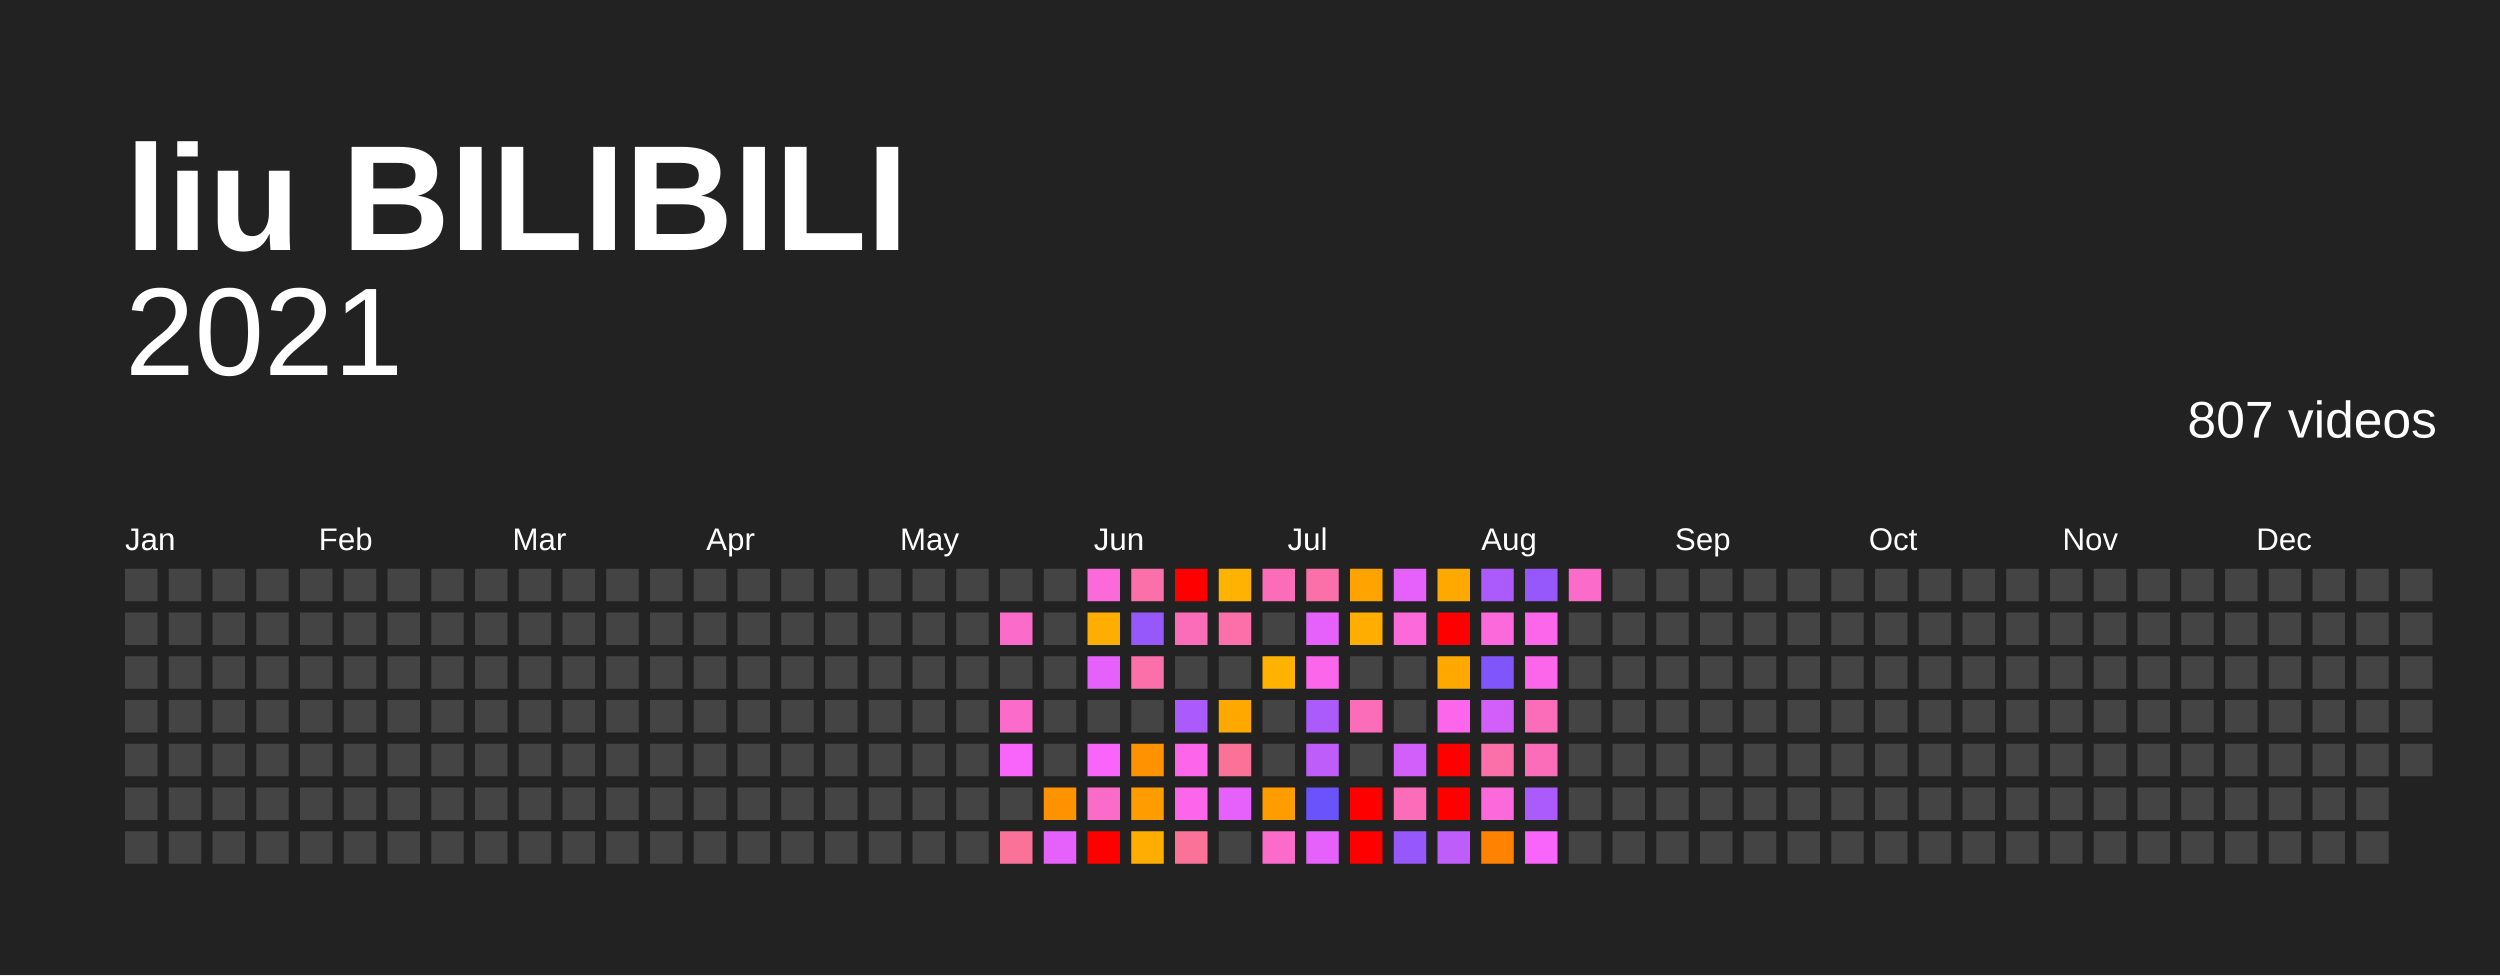
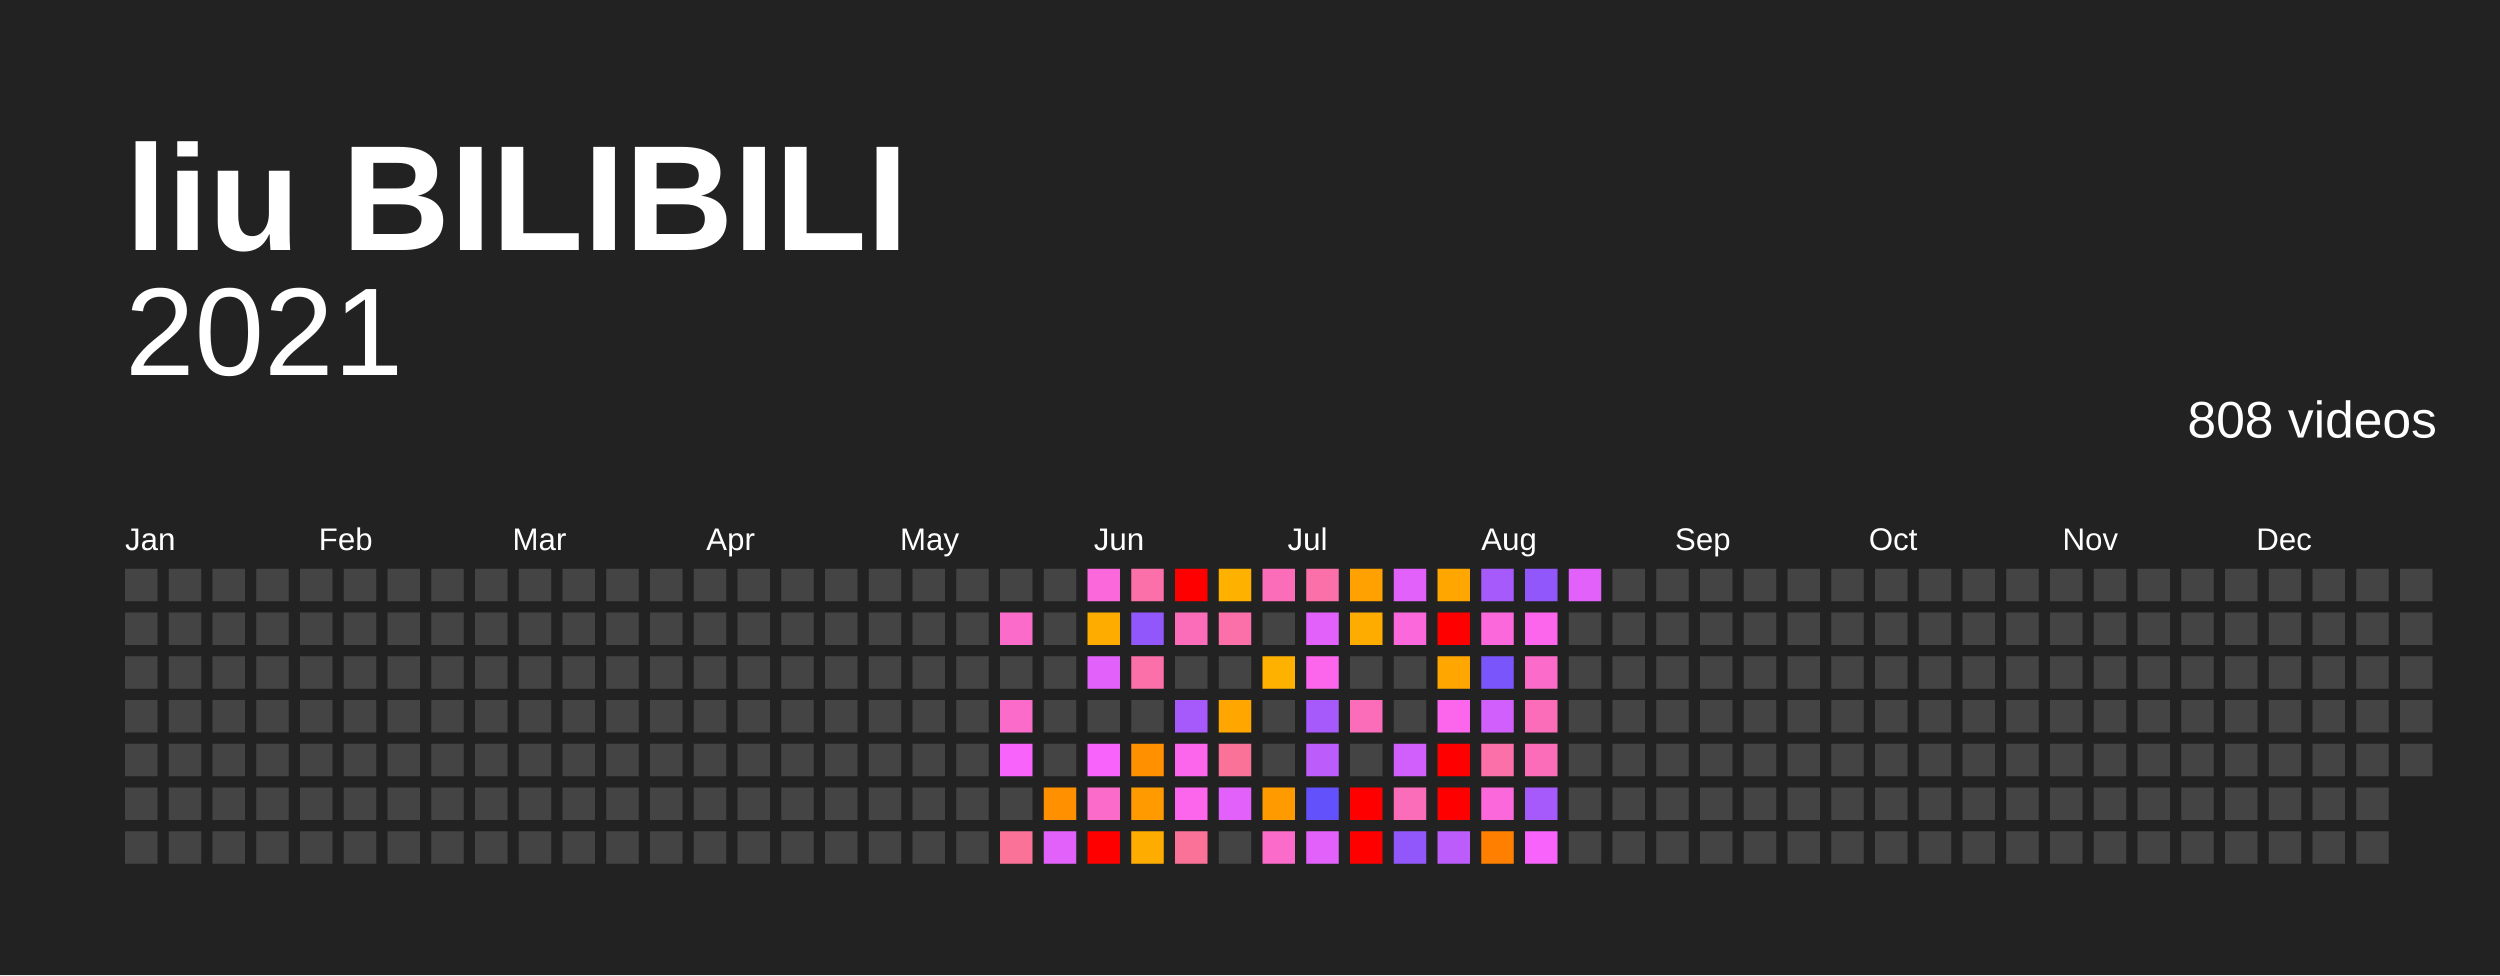
<svg xmlns="http://www.w3.org/2000/svg" baseProfile="full" height="78mm" version="1.1" viewBox="0,0,200,78" width="200mm">
  <defs />
  <rect fill="#222222" height="78" width="200" x="0" y="0" />
  <text fill="#FFFFFF" style="font-size:12px; font-family:Arial; font-weight:bold;" x="10" y="20">liu BILIBILI</text>
  <text alignment-baseline="hanging" fill="#FFFFFF" style="font-size:10.0px; font-family:Arial;" x="10" y="30">2021</text>
-   <text alignment-baseline="hanging" fill="#FFFFFF" style="font-size:4.125px; font-family:Arial;" x="175" y="35">807 videos</text>
+   <text alignment-baseline="hanging" fill="#FFFFFF" style="font-size:4.125px; font-family:Arial;" x="175" y="35">808 videos</text>
  <text fill="#FFFFFF" style="font-size:2.5px; font-family:Arial" x="10.0" y="44">Jan</text>
  <text fill="#FFFFFF" style="font-size:2.5px; font-family:Arial" x="25.5" y="44">Feb</text>
  <text fill="#FFFFFF" style="font-size:2.5px; font-family:Arial" x="41.0" y="44">Mar</text>
  <text fill="#FFFFFF" style="font-size:2.5px; font-family:Arial" x="56.5" y="44">Apr</text>
  <text fill="#FFFFFF" style="font-size:2.5px; font-family:Arial" x="72.0" y="44">May</text>
  <text fill="#FFFFFF" style="font-size:2.5px; font-family:Arial" x="87.5" y="44">Jun</text>
  <text fill="#FFFFFF" style="font-size:2.5px; font-family:Arial" x="103.0" y="44">Jul</text>
  <text fill="#FFFFFF" style="font-size:2.5px; font-family:Arial" x="118.5" y="44">Aug</text>
  <text fill="#FFFFFF" style="font-size:2.5px; font-family:Arial" x="134.0" y="44">Sep</text>
  <text fill="#FFFFFF" style="font-size:2.5px; font-family:Arial" x="149.5" y="44">Oct</text>
  <text fill="#FFFFFF" style="font-size:2.5px; font-family:Arial" x="165.0" y="44">Nov</text>
  <text fill="#FFFFFF" style="font-size:2.5px; font-family:Arial" x="180.5" y="44">Dec</text>
  <rect fill="#444444" height="2.6" width="2.6" x="10.0" y="45.5" />
  <rect fill="#444444" height="2.6" width="2.6" x="10.0" y="49.0" />
  <rect fill="#444444" height="2.6" width="2.6" x="10.0" y="52.5" />
  <rect fill="#444444" height="2.6" width="2.6" x="10.0" y="56.0" />
  <rect fill="#444444" height="2.6" width="2.6" x="10.0" y="59.5" />
  <rect fill="#444444" height="2.6" width="2.6" x="10.0" y="63.0" />
  <rect fill="#444444" height="2.6" width="2.6" x="10.0" y="66.5" />
  <rect fill="#444444" height="2.6" width="2.6" x="13.5" y="45.5" />
  <rect fill="#444444" height="2.6" width="2.6" x="13.5" y="49.0" />
  <rect fill="#444444" height="2.6" width="2.6" x="13.5" y="52.5" />
  <rect fill="#444444" height="2.6" width="2.6" x="13.5" y="56.0" />
  <rect fill="#444444" height="2.6" width="2.6" x="13.5" y="59.5" />
  <rect fill="#444444" height="2.6" width="2.6" x="13.5" y="63.0" />
  <rect fill="#444444" height="2.6" width="2.6" x="13.5" y="66.5" />
  <rect fill="#444444" height="2.6" width="2.6" x="17.0" y="45.5" />
  <rect fill="#444444" height="2.6" width="2.6" x="17.0" y="49.0" />
  <rect fill="#444444" height="2.6" width="2.6" x="17.0" y="52.5" />
  <rect fill="#444444" height="2.6" width="2.6" x="17.0" y="56.0" />
  <rect fill="#444444" height="2.6" width="2.6" x="17.0" y="59.5" />
  <rect fill="#444444" height="2.6" width="2.6" x="17.0" y="63.0" />
  <rect fill="#444444" height="2.6" width="2.6" x="17.0" y="66.5" />
  <rect fill="#444444" height="2.6" width="2.6" x="20.5" y="45.5" />
  <rect fill="#444444" height="2.6" width="2.6" x="20.5" y="49.0" />
  <rect fill="#444444" height="2.6" width="2.6" x="20.5" y="52.5" />
  <rect fill="#444444" height="2.6" width="2.6" x="20.5" y="56.0" />
  <rect fill="#444444" height="2.6" width="2.6" x="20.5" y="59.5" />
  <rect fill="#444444" height="2.6" width="2.6" x="20.5" y="63.0" />
  <rect fill="#444444" height="2.6" width="2.6" x="20.5" y="66.5" />
  <rect fill="#444444" height="2.6" width="2.6" x="24.0" y="45.5" />
  <rect fill="#444444" height="2.6" width="2.6" x="24.0" y="49.0" />
  <rect fill="#444444" height="2.6" width="2.6" x="24.0" y="52.5" />
  <rect fill="#444444" height="2.6" width="2.6" x="24.0" y="56.0" />
  <rect fill="#444444" height="2.6" width="2.6" x="24.0" y="59.5" />
  <rect fill="#444444" height="2.6" width="2.6" x="24.0" y="63.0" />
  <rect fill="#444444" height="2.6" width="2.6" x="24.0" y="66.5" />
  <rect fill="#444444" height="2.6" width="2.6" x="27.5" y="45.5" />
  <rect fill="#444444" height="2.6" width="2.6" x="27.5" y="49.0" />
  <rect fill="#444444" height="2.6" width="2.6" x="27.5" y="52.5" />
  <rect fill="#444444" height="2.6" width="2.6" x="27.5" y="56.0" />
  <rect fill="#444444" height="2.6" width="2.6" x="27.5" y="59.5" />
  <rect fill="#444444" height="2.6" width="2.6" x="27.5" y="63.0" />
  <rect fill="#444444" height="2.6" width="2.6" x="27.5" y="66.5" />
  <rect fill="#444444" height="2.6" width="2.6" x="31.0" y="45.5" />
  <rect fill="#444444" height="2.6" width="2.6" x="31.0" y="49.0" />
  <rect fill="#444444" height="2.6" width="2.6" x="31.0" y="52.5" />
  <rect fill="#444444" height="2.6" width="2.6" x="31.0" y="56.0" />
  <rect fill="#444444" height="2.6" width="2.6" x="31.0" y="59.5" />
  <rect fill="#444444" height="2.6" width="2.6" x="31.0" y="63.0" />
  <rect fill="#444444" height="2.6" width="2.6" x="31.0" y="66.5" />
  <rect fill="#444444" height="2.6" width="2.6" x="34.5" y="45.5" />
  <rect fill="#444444" height="2.6" width="2.6" x="34.5" y="49.0" />
  <rect fill="#444444" height="2.6" width="2.6" x="34.5" y="52.5" />
  <rect fill="#444444" height="2.6" width="2.6" x="34.5" y="56.0" />
  <rect fill="#444444" height="2.6" width="2.6" x="34.5" y="59.5" />
  <rect fill="#444444" height="2.6" width="2.6" x="34.5" y="63.0" />
  <rect fill="#444444" height="2.6" width="2.6" x="34.5" y="66.5" />
  <rect fill="#444444" height="2.6" width="2.6" x="38.0" y="45.5" />
  <rect fill="#444444" height="2.6" width="2.6" x="38.0" y="49.0" />
  <rect fill="#444444" height="2.6" width="2.6" x="38.0" y="52.5" />
  <rect fill="#444444" height="2.6" width="2.6" x="38.0" y="56.0" />
  <rect fill="#444444" height="2.6" width="2.6" x="38.0" y="59.5" />
  <rect fill="#444444" height="2.6" width="2.6" x="38.0" y="63.0" />
  <rect fill="#444444" height="2.6" width="2.6" x="38.0" y="66.5" />
  <rect fill="#444444" height="2.6" width="2.6" x="41.5" y="45.5" />
  <rect fill="#444444" height="2.6" width="2.6" x="41.5" y="49.0" />
  <rect fill="#444444" height="2.6" width="2.6" x="41.5" y="52.5" />
  <rect fill="#444444" height="2.6" width="2.6" x="41.5" y="56.0" />
  <rect fill="#444444" height="2.6" width="2.6" x="41.5" y="59.5" />
  <rect fill="#444444" height="2.6" width="2.6" x="41.5" y="63.0" />
  <rect fill="#444444" height="2.6" width="2.6" x="41.5" y="66.5" />
  <rect fill="#444444" height="2.6" width="2.6" x="45.0" y="45.5" />
  <rect fill="#444444" height="2.6" width="2.6" x="45.0" y="49.0" />
  <rect fill="#444444" height="2.6" width="2.6" x="45.0" y="52.5" />
  <rect fill="#444444" height="2.6" width="2.6" x="45.0" y="56.0" />
  <rect fill="#444444" height="2.6" width="2.6" x="45.0" y="59.5" />
  <rect fill="#444444" height="2.6" width="2.6" x="45.0" y="63.0" />
  <rect fill="#444444" height="2.6" width="2.6" x="45.0" y="66.5" />
  <rect fill="#444444" height="2.6" width="2.6" x="48.5" y="45.5" />
  <rect fill="#444444" height="2.6" width="2.6" x="48.5" y="49.0" />
  <rect fill="#444444" height="2.6" width="2.6" x="48.5" y="52.5" />
  <rect fill="#444444" height="2.6" width="2.6" x="48.5" y="56.0" />
  <rect fill="#444444" height="2.6" width="2.6" x="48.5" y="59.5" />
  <rect fill="#444444" height="2.6" width="2.6" x="48.5" y="63.0" />
  <rect fill="#444444" height="2.6" width="2.6" x="48.5" y="66.5" />
  <rect fill="#444444" height="2.6" width="2.6" x="52.0" y="45.5" />
  <rect fill="#444444" height="2.6" width="2.6" x="52.0" y="49.0" />
  <rect fill="#444444" height="2.6" width="2.6" x="52.0" y="52.5" />
  <rect fill="#444444" height="2.6" width="2.6" x="52.0" y="56.0" />
  <rect fill="#444444" height="2.6" width="2.6" x="52.0" y="59.5" />
  <rect fill="#444444" height="2.6" width="2.6" x="52.0" y="63.0" />
  <rect fill="#444444" height="2.6" width="2.6" x="52.0" y="66.5" />
  <rect fill="#444444" height="2.6" width="2.6" x="55.5" y="45.5" />
  <rect fill="#444444" height="2.6" width="2.6" x="55.5" y="49.0" />
  <rect fill="#444444" height="2.6" width="2.6" x="55.5" y="52.5" />
  <rect fill="#444444" height="2.6" width="2.6" x="55.5" y="56.0" />
  <rect fill="#444444" height="2.6" width="2.6" x="55.5" y="59.5" />
  <rect fill="#444444" height="2.6" width="2.6" x="55.5" y="63.0" />
  <rect fill="#444444" height="2.6" width="2.6" x="55.5" y="66.5" />
  <rect fill="#444444" height="2.6" width="2.6" x="59.0" y="45.5" />
  <rect fill="#444444" height="2.6" width="2.6" x="59.0" y="49.0" />
  <rect fill="#444444" height="2.6" width="2.6" x="59.0" y="52.5" />
  <rect fill="#444444" height="2.6" width="2.6" x="59.0" y="56.0" />
  <rect fill="#444444" height="2.6" width="2.6" x="59.0" y="59.5" />
  <rect fill="#444444" height="2.6" width="2.6" x="59.0" y="63.0" />
  <rect fill="#444444" height="2.6" width="2.6" x="59.0" y="66.5" />
  <rect fill="#444444" height="2.6" width="2.6" x="62.5" y="45.5" />
  <rect fill="#444444" height="2.6" width="2.6" x="62.5" y="49.0" />
  <rect fill="#444444" height="2.6" width="2.6" x="62.5" y="52.5" />
  <rect fill="#444444" height="2.6" width="2.6" x="62.5" y="56.0" />
  <rect fill="#444444" height="2.6" width="2.6" x="62.5" y="59.5" />
  <rect fill="#444444" height="2.6" width="2.6" x="62.5" y="63.0" />
  <rect fill="#444444" height="2.6" width="2.6" x="62.5" y="66.5" />
  <rect fill="#444444" height="2.6" width="2.6" x="66.0" y="45.5" />
  <rect fill="#444444" height="2.6" width="2.6" x="66.0" y="49.0" />
  <rect fill="#444444" height="2.6" width="2.6" x="66.0" y="52.5" />
  <rect fill="#444444" height="2.6" width="2.6" x="66.0" y="56.0" />
  <rect fill="#444444" height="2.6" width="2.6" x="66.0" y="59.5" />
  <rect fill="#444444" height="2.6" width="2.6" x="66.0" y="63.0" />
  <rect fill="#444444" height="2.6" width="2.6" x="66.0" y="66.5" />
  <rect fill="#444444" height="2.6" width="2.6" x="69.5" y="45.5" />
  <rect fill="#444444" height="2.6" width="2.6" x="69.5" y="49.0" />
  <rect fill="#444444" height="2.6" width="2.6" x="69.5" y="52.5" />
  <rect fill="#444444" height="2.6" width="2.6" x="69.5" y="56.0" />
  <rect fill="#444444" height="2.6" width="2.6" x="69.5" y="59.5" />
  <rect fill="#444444" height="2.6" width="2.6" x="69.5" y="63.0" />
  <rect fill="#444444" height="2.6" width="2.6" x="69.5" y="66.5" />
  <rect fill="#444444" height="2.6" width="2.6" x="73.0" y="45.5" />
  <rect fill="#444444" height="2.6" width="2.6" x="73.0" y="49.0" />
  <rect fill="#444444" height="2.6" width="2.6" x="73.0" y="52.5" />
  <rect fill="#444444" height="2.6" width="2.6" x="73.0" y="56.0" />
  <rect fill="#444444" height="2.6" width="2.6" x="73.0" y="59.5" />
  <rect fill="#444444" height="2.6" width="2.6" x="73.0" y="63.0" />
  <rect fill="#444444" height="2.6" width="2.6" x="73.0" y="66.5" />
  <rect fill="#444444" height="2.6" width="2.6" x="76.5" y="45.5" />
  <rect fill="#444444" height="2.6" width="2.6" x="76.5" y="49.0" />
  <rect fill="#444444" height="2.6" width="2.6" x="76.5" y="52.5" />
  <rect fill="#444444" height="2.6" width="2.6" x="76.5" y="56.0" />
  <rect fill="#444444" height="2.6" width="2.6" x="76.5" y="59.5" />
  <rect fill="#444444" height="2.6" width="2.6" x="76.5" y="63.0" />
  <rect fill="#444444" height="2.6" width="2.6" x="76.5" y="66.5" />
  <rect fill="#444444" height="2.6" width="2.6" x="80.0" y="45.5" />
-   <rect fill="#fb6bc9" height="2.6" width="2.6" x="80.0" y="49.0" />
+   <rect fill="#fb6bca" height="2.6" width="2.6" x="80.0" y="49.0" />
  <rect fill="#444444" height="2.6" width="2.6" x="80.0" y="52.5" />
-   <rect fill="#fb6bc9" height="2.6" width="2.6" x="80.0" y="56.0" />
-   <rect fill="#f964fb" height="2.6" width="2.6" x="80.0" y="59.5" />
+   <rect fill="#fb6bca" height="2.6" width="2.6" x="80.0" y="56.0" />
+   <rect fill="#f763fb" height="2.6" width="2.6" x="80.0" y="59.5" />
  <rect fill="#444444" height="2.6" width="2.6" x="80.0" y="63.0" />
  <rect fill="#fb7299" height="2.6" width="2.6" x="80.0" y="66.5" />
  <rect fill="#444444" height="2.6" width="2.6" x="83.5" y="45.5" />
  <rect fill="#444444" height="2.6" width="2.6" x="83.5" y="49.0" />
  <rect fill="#444444" height="2.6" width="2.6" x="83.5" y="52.5" />
  <rect fill="#444444" height="2.6" width="2.6" x="83.5" y="56.0" />
  <rect fill="#444444" height="2.6" width="2.6" x="83.5" y="59.5" />
-   <rect fill="#ff9200" height="2.6" width="2.6" x="83.5" y="63.0" />
-   <rect fill="#e661fb" height="2.6" width="2.6" x="83.5" y="66.5" />
-   <rect fill="#fb69da" height="2.6" width="2.6" x="87.0" y="45.5" />
-   <rect fill="#ffae00" height="2.6" width="2.6" x="87.0" y="49.0" />
-   <rect fill="#e661fb" height="2.6" width="2.6" x="87.0" y="52.5" />
+   <rect fill="#ff9000" height="2.6" width="2.6" x="83.5" y="63.0" />
+   <rect fill="#e361fb" height="2.6" width="2.6" x="83.5" y="66.5" />
+   <rect fill="#fb68db" height="2.6" width="2.6" x="87.0" y="45.5" />
+   <rect fill="#ffac00" height="2.6" width="2.6" x="87.0" y="49.0" />
+   <rect fill="#e361fb" height="2.6" width="2.6" x="87.0" y="52.5" />
  <rect fill="#444444" height="2.6" width="2.6" x="87.0" y="56.0" />
-   <rect fill="#f964fb" height="2.6" width="2.6" x="87.0" y="59.5" />
-   <rect fill="#fb6bc9" height="2.6" width="2.6" x="87.0" y="63.0" />
+   <rect fill="#f763fb" height="2.6" width="2.6" x="87.0" y="59.5" />
+   <rect fill="#fb6bca" height="2.6" width="2.6" x="87.0" y="63.0" />
  <rect fill="red" height="2.6" width="2.6" x="87.0" y="66.5" />
-   <rect fill="#fb70a8" height="2.6" width="2.6" x="90.5" y="45.5" />
-   <rect fill="#9658fb" height="2.6" width="2.6" x="90.5" y="49.0" />
-   <rect fill="#fb70a8" height="2.6" width="2.6" x="90.5" y="52.5" />
+   <rect fill="#fb70a9" height="2.6" width="2.6" x="90.5" y="45.5" />
+   <rect fill="#9157fb" height="2.6" width="2.6" x="90.5" y="49.0" />
+   <rect fill="#fb70a9" height="2.6" width="2.6" x="90.5" y="52.5" />
  <rect fill="#444444" height="2.6" width="2.6" x="90.5" y="56.0" />
-   <rect fill="#ff9200" height="2.6" width="2.6" x="90.5" y="59.5" />
-   <rect fill="#ff9d00" height="2.6" width="2.6" x="90.5" y="63.0" />
-   <rect fill="#ffae00" height="2.6" width="2.6" x="90.5" y="66.5" />
+   <rect fill="#ff9000" height="2.6" width="2.6" x="90.5" y="59.5" />
+   <rect fill="#ff9b00" height="2.6" width="2.6" x="90.5" y="63.0" />
+   <rect fill="#ffac00" height="2.6" width="2.6" x="90.5" y="66.5" />
  <rect fill="red" height="2.6" width="2.6" x="94.0" y="45.5" />
-   <rect fill="#fb6db8" height="2.6" width="2.6" x="94.0" y="49.0" />
+   <rect fill="#fb6db9" height="2.6" width="2.6" x="94.0" y="49.0" />
  <rect fill="#444444" height="2.6" width="2.6" x="94.0" y="52.5" />
-   <rect fill="#ab5afb" height="2.6" width="2.6" x="94.0" y="56.0" />
-   <rect fill="#fb66eb" height="2.6" width="2.6" x="94.0" y="59.5" />
-   <rect fill="#fb66eb" height="2.6" width="2.6" x="94.0" y="63.0" />
+   <rect fill="#a65afb" height="2.6" width="2.6" x="94.0" y="56.0" />
+   <rect fill="#fb66ed" height="2.6" width="2.6" x="94.0" y="59.5" />
+   <rect fill="#fb66ed" height="2.6" width="2.6" x="94.0" y="63.0" />
  <rect fill="#fb7299" height="2.6" width="2.6" x="94.0" y="66.5" />
-   <rect fill="#ffb300" height="2.6" width="2.6" x="97.5" y="45.5" />
-   <rect fill="#fb70a8" height="2.6" width="2.6" x="97.5" y="49.0" />
+   <rect fill="#ffb100" height="2.6" width="2.6" x="97.5" y="45.5" />
+   <rect fill="#fb70a9" height="2.6" width="2.6" x="97.5" y="49.0" />
  <rect fill="#444444" height="2.6" width="2.6" x="97.5" y="52.5" />
-   <rect fill="#ffa800" height="2.6" width="2.6" x="97.5" y="56.0" />
+   <rect fill="#ffa600" height="2.6" width="2.6" x="97.5" y="56.0" />
  <rect fill="#fb7299" height="2.6" width="2.6" x="97.5" y="59.5" />
-   <rect fill="#e661fb" height="2.6" width="2.6" x="97.5" y="63.0" />
+   <rect fill="#e361fb" height="2.6" width="2.6" x="97.5" y="63.0" />
  <rect fill="#444444" height="2.6" width="2.6" x="97.5" y="66.5" />
-   <rect fill="#fb6db8" height="2.6" width="2.6" x="101.0" y="45.5" />
+   <rect fill="#fb6db9" height="2.6" width="2.6" x="101.0" y="45.5" />
  <rect fill="#444444" height="2.6" width="2.6" x="101.0" y="49.0" />
-   <rect fill="#ffb300" height="2.6" width="2.6" x="101.0" y="52.5" />
+   <rect fill="#ffb100" height="2.6" width="2.6" x="101.0" y="52.5" />
  <rect fill="#444444" height="2.6" width="2.6" x="101.0" y="56.0" />
  <rect fill="#444444" height="2.6" width="2.6" x="101.0" y="59.5" />
-   <rect fill="#ff9d00" height="2.6" width="2.6" x="101.0" y="63.0" />
-   <rect fill="#fb6bc9" height="2.6" width="2.6" x="101.0" y="66.5" />
-   <rect fill="#fb70a8" height="2.6" width="2.6" x="104.5" y="45.5" />
-   <rect fill="#e661fb" height="2.6" width="2.6" x="104.5" y="49.0" />
-   <rect fill="#fb66eb" height="2.6" width="2.6" x="104.5" y="52.5" />
-   <rect fill="#ab5afb" height="2.6" width="2.6" x="104.5" y="56.0" />
-   <rect fill="#bf5dfb" height="2.6" width="2.6" x="104.5" y="59.5" />
-   <rect fill="#6a53fb" height="2.6" width="2.6" x="104.5" y="63.0" />
-   <rect fill="#e661fb" height="2.6" width="2.6" x="104.5" y="66.5" />
-   <rect fill="#ffa300" height="2.6" width="2.6" x="108.0" y="45.5" />
-   <rect fill="#ffae00" height="2.6" width="2.6" x="108.0" y="49.0" />
+   <rect fill="#ff9b00" height="2.6" width="2.6" x="101.0" y="63.0" />
+   <rect fill="#fb6bca" height="2.6" width="2.6" x="101.0" y="66.5" />
+   <rect fill="#fb70a9" height="2.6" width="2.6" x="104.5" y="45.5" />
+   <rect fill="#e361fb" height="2.6" width="2.6" x="104.5" y="49.0" />
+   <rect fill="#fb66ed" height="2.6" width="2.6" x="104.5" y="52.5" />
+   <rect fill="#a65afb" height="2.6" width="2.6" x="104.5" y="56.0" />
+   <rect fill="#bb5cfb" height="2.6" width="2.6" x="104.5" y="59.5" />
+   <rect fill="#6352fc" height="2.6" width="2.6" x="104.5" y="63.0" />
+   <rect fill="#e361fb" height="2.6" width="2.6" x="104.5" y="66.5" />
+   <rect fill="#ffa100" height="2.6" width="2.6" x="108.0" y="45.5" />
+   <rect fill="#ffac00" height="2.6" width="2.6" x="108.0" y="49.0" />
  <rect fill="#444444" height="2.6" width="2.6" x="108.0" y="52.5" />
-   <rect fill="#fb6db8" height="2.6" width="2.6" x="108.0" y="56.0" />
+   <rect fill="#fb6db9" height="2.6" width="2.6" x="108.0" y="56.0" />
  <rect fill="#444444" height="2.6" width="2.6" x="108.0" y="59.5" />
  <rect fill="red" height="2.6" width="2.6" x="108.0" y="63.0" />
  <rect fill="red" height="2.6" width="2.6" x="108.0" y="66.5" />
-   <rect fill="#e661fb" height="2.6" width="2.6" x="111.5" y="45.5" />
-   <rect fill="#fb69da" height="2.6" width="2.6" x="111.5" y="49.0" />
+   <rect fill="#e361fb" height="2.6" width="2.6" x="111.5" y="45.5" />
+   <rect fill="#fb68db" height="2.6" width="2.6" x="111.5" y="49.0" />
  <rect fill="#444444" height="2.6" width="2.6" x="111.5" y="52.5" />
  <rect fill="#444444" height="2.6" width="2.6" x="111.5" y="56.0" />
-   <rect fill="#d35ffb" height="2.6" width="2.6" x="111.5" y="59.5" />
-   <rect fill="#fb6db8" height="2.6" width="2.6" x="111.5" y="63.0" />
-   <rect fill="#9658fb" height="2.6" width="2.6" x="111.5" y="66.5" />
-   <rect fill="#ffa800" height="2.6" width="2.6" x="115.0" y="45.5" />
+   <rect fill="#d05ffb" height="2.6" width="2.6" x="111.5" y="59.5" />
+   <rect fill="#fb6db9" height="2.6" width="2.6" x="111.5" y="63.0" />
+   <rect fill="#9157fb" height="2.6" width="2.6" x="111.5" y="66.5" />
+   <rect fill="#ffa600" height="2.6" width="2.6" x="115.0" y="45.5" />
  <rect fill="red" height="2.6" width="2.6" x="115.0" y="49.0" />
-   <rect fill="#ffa800" height="2.6" width="2.6" x="115.0" y="52.5" />
-   <rect fill="#fb66eb" height="2.6" width="2.6" x="115.0" y="56.0" />
+   <rect fill="#ffa600" height="2.6" width="2.6" x="115.0" y="52.5" />
+   <rect fill="#fb66ed" height="2.6" width="2.6" x="115.0" y="56.0" />
  <rect fill="red" height="2.6" width="2.6" x="115.0" y="59.5" />
  <rect fill="red" height="2.6" width="2.6" x="115.0" y="63.0" />
-   <rect fill="#bf5dfb" height="2.6" width="2.6" x="115.0" y="66.5" />
-   <rect fill="#ab5afb" height="2.6" width="2.6" x="118.5" y="45.5" />
-   <rect fill="#fb69da" height="2.6" width="2.6" x="118.5" y="49.0" />
-   <rect fill="#8055fb" height="2.6" width="2.6" x="118.5" y="52.5" />
-   <rect fill="#d35ffb" height="2.6" width="2.6" x="118.5" y="56.0" />
-   <rect fill="#fb70a8" height="2.6" width="2.6" x="118.5" y="59.5" />
-   <rect fill="#fb69da" height="2.6" width="2.6" x="118.5" y="63.0" />
-   <rect fill="#ff8200" height="2.6" width="2.6" x="118.5" y="66.5" />
-   <rect fill="#9658fb" height="2.6" width="2.6" x="122.0" y="45.5" />
-   <rect fill="#fb66eb" height="2.6" width="2.6" x="122.0" y="49.0" />
-   <rect fill="#fb66eb" height="2.6" width="2.6" x="122.0" y="52.5" />
-   <rect fill="#fb6db8" height="2.6" width="2.6" x="122.0" y="56.0" />
-   <rect fill="#fb6db8" height="2.6" width="2.6" x="122.0" y="59.5" />
-   <rect fill="#ab5afb" height="2.6" width="2.6" x="122.0" y="63.0" />
-   <rect fill="#f964fb" height="2.6" width="2.6" x="122.0" y="66.5" />
-   <rect fill="#fb6bc9" height="2.6" width="2.6" x="125.5" y="45.5" />
+   <rect fill="#bb5cfb" height="2.6" width="2.6" x="115.0" y="66.5" />
+   <rect fill="#a65afb" height="2.6" width="2.6" x="118.5" y="45.5" />
+   <rect fill="#fb68db" height="2.6" width="2.6" x="118.5" y="49.0" />
+   <rect fill="#7a55fb" height="2.6" width="2.6" x="118.5" y="52.5" />
+   <rect fill="#d05ffb" height="2.6" width="2.6" x="118.5" y="56.0" />
+   <rect fill="#fb70a9" height="2.6" width="2.6" x="118.5" y="59.5" />
+   <rect fill="#fb68db" height="2.6" width="2.6" x="118.5" y="63.0" />
+   <rect fill="#ff7f00" height="2.6" width="2.6" x="118.5" y="66.5" />
+   <rect fill="#9157fb" height="2.6" width="2.6" x="122.0" y="45.5" />
+   <rect fill="#fb66ed" height="2.6" width="2.6" x="122.0" y="49.0" />
+   <rect fill="#fb6bca" height="2.6" width="2.6" x="122.0" y="52.5" />
+   <rect fill="#fb6db9" height="2.6" width="2.6" x="122.0" y="56.0" />
+   <rect fill="#fb6db9" height="2.6" width="2.6" x="122.0" y="59.5" />
+   <rect fill="#a65afb" height="2.6" width="2.6" x="122.0" y="63.0" />
+   <rect fill="#f763fb" height="2.6" width="2.6" x="122.0" y="66.5" />
+   <rect fill="#e361fb" height="2.6" width="2.6" x="125.5" y="45.5" />
  <rect fill="#444444" height="2.6" width="2.6" x="125.5" y="49.0" />
  <rect fill="#444444" height="2.6" width="2.6" x="125.5" y="52.5" />
  <rect fill="#444444" height="2.6" width="2.6" x="125.5" y="56.0" />
  <rect fill="#444444" height="2.6" width="2.6" x="125.5" y="59.5" />
  <rect fill="#444444" height="2.6" width="2.6" x="125.5" y="63.0" />
  <rect fill="#444444" height="2.6" width="2.6" x="125.5" y="66.5" />
  <rect fill="#444444" height="2.6" width="2.6" x="129.0" y="45.5" />
  <rect fill="#444444" height="2.6" width="2.6" x="129.0" y="49.0" />
  <rect fill="#444444" height="2.6" width="2.6" x="129.0" y="52.5" />
  <rect fill="#444444" height="2.6" width="2.6" x="129.0" y="56.0" />
  <rect fill="#444444" height="2.6" width="2.6" x="129.0" y="59.5" />
  <rect fill="#444444" height="2.6" width="2.6" x="129.0" y="63.0" />
  <rect fill="#444444" height="2.6" width="2.6" x="129.0" y="66.5" />
  <rect fill="#444444" height="2.6" width="2.6" x="132.5" y="45.5" />
  <rect fill="#444444" height="2.6" width="2.6" x="132.5" y="49.0" />
  <rect fill="#444444" height="2.6" width="2.6" x="132.5" y="52.5" />
  <rect fill="#444444" height="2.6" width="2.6" x="132.5" y="56.0" />
  <rect fill="#444444" height="2.6" width="2.6" x="132.5" y="59.5" />
  <rect fill="#444444" height="2.6" width="2.6" x="132.5" y="63.0" />
  <rect fill="#444444" height="2.6" width="2.6" x="132.5" y="66.5" />
  <rect fill="#444444" height="2.6" width="2.6" x="136.0" y="45.5" />
  <rect fill="#444444" height="2.6" width="2.6" x="136.0" y="49.0" />
  <rect fill="#444444" height="2.6" width="2.6" x="136.0" y="52.5" />
  <rect fill="#444444" height="2.6" width="2.6" x="136.0" y="56.0" />
  <rect fill="#444444" height="2.6" width="2.6" x="136.0" y="59.5" />
  <rect fill="#444444" height="2.6" width="2.6" x="136.0" y="63.0" />
  <rect fill="#444444" height="2.6" width="2.6" x="136.0" y="66.5" />
  <rect fill="#444444" height="2.6" width="2.6" x="139.5" y="45.5" />
  <rect fill="#444444" height="2.6" width="2.6" x="139.5" y="49.0" />
  <rect fill="#444444" height="2.6" width="2.6" x="139.5" y="52.5" />
  <rect fill="#444444" height="2.6" width="2.6" x="139.5" y="56.0" />
  <rect fill="#444444" height="2.6" width="2.6" x="139.5" y="59.5" />
  <rect fill="#444444" height="2.6" width="2.6" x="139.5" y="63.0" />
  <rect fill="#444444" height="2.6" width="2.6" x="139.5" y="66.5" />
  <rect fill="#444444" height="2.6" width="2.6" x="143.0" y="45.5" />
  <rect fill="#444444" height="2.6" width="2.6" x="143.0" y="49.0" />
  <rect fill="#444444" height="2.6" width="2.6" x="143.0" y="52.5" />
  <rect fill="#444444" height="2.6" width="2.6" x="143.0" y="56.0" />
  <rect fill="#444444" height="2.6" width="2.6" x="143.0" y="59.5" />
  <rect fill="#444444" height="2.6" width="2.6" x="143.0" y="63.0" />
  <rect fill="#444444" height="2.6" width="2.6" x="143.0" y="66.5" />
  <rect fill="#444444" height="2.6" width="2.6" x="146.5" y="45.5" />
  <rect fill="#444444" height="2.6" width="2.6" x="146.5" y="49.0" />
  <rect fill="#444444" height="2.6" width="2.6" x="146.5" y="52.5" />
  <rect fill="#444444" height="2.6" width="2.6" x="146.5" y="56.0" />
  <rect fill="#444444" height="2.6" width="2.6" x="146.5" y="59.5" />
  <rect fill="#444444" height="2.6" width="2.6" x="146.5" y="63.0" />
  <rect fill="#444444" height="2.6" width="2.6" x="146.5" y="66.5" />
  <rect fill="#444444" height="2.6" width="2.6" x="150.0" y="45.5" />
  <rect fill="#444444" height="2.6" width="2.6" x="150.0" y="49.0" />
  <rect fill="#444444" height="2.6" width="2.6" x="150.0" y="52.5" />
  <rect fill="#444444" height="2.6" width="2.6" x="150.0" y="56.0" />
  <rect fill="#444444" height="2.6" width="2.6" x="150.0" y="59.5" />
  <rect fill="#444444" height="2.6" width="2.6" x="150.0" y="63.0" />
  <rect fill="#444444" height="2.6" width="2.6" x="150.0" y="66.5" />
  <rect fill="#444444" height="2.6" width="2.6" x="153.5" y="45.5" />
  <rect fill="#444444" height="2.6" width="2.6" x="153.5" y="49.0" />
  <rect fill="#444444" height="2.6" width="2.6" x="153.5" y="52.5" />
  <rect fill="#444444" height="2.6" width="2.6" x="153.5" y="56.0" />
  <rect fill="#444444" height="2.6" width="2.6" x="153.5" y="59.5" />
  <rect fill="#444444" height="2.6" width="2.6" x="153.5" y="63.0" />
  <rect fill="#444444" height="2.6" width="2.6" x="153.5" y="66.5" />
  <rect fill="#444444" height="2.6" width="2.6" x="157.0" y="45.5" />
  <rect fill="#444444" height="2.6" width="2.6" x="157.0" y="49.0" />
  <rect fill="#444444" height="2.6" width="2.6" x="157.0" y="52.5" />
  <rect fill="#444444" height="2.6" width="2.6" x="157.0" y="56.0" />
  <rect fill="#444444" height="2.6" width="2.6" x="157.0" y="59.5" />
  <rect fill="#444444" height="2.6" width="2.6" x="157.0" y="63.0" />
  <rect fill="#444444" height="2.6" width="2.6" x="157.0" y="66.5" />
  <rect fill="#444444" height="2.6" width="2.6" x="160.5" y="45.5" />
  <rect fill="#444444" height="2.6" width="2.6" x="160.5" y="49.0" />
  <rect fill="#444444" height="2.6" width="2.6" x="160.5" y="52.5" />
  <rect fill="#444444" height="2.6" width="2.6" x="160.5" y="56.0" />
  <rect fill="#444444" height="2.6" width="2.6" x="160.5" y="59.5" />
  <rect fill="#444444" height="2.6" width="2.6" x="160.5" y="63.0" />
  <rect fill="#444444" height="2.6" width="2.6" x="160.5" y="66.5" />
  <rect fill="#444444" height="2.6" width="2.6" x="164.0" y="45.5" />
  <rect fill="#444444" height="2.6" width="2.6" x="164.0" y="49.0" />
  <rect fill="#444444" height="2.6" width="2.6" x="164.0" y="52.5" />
  <rect fill="#444444" height="2.6" width="2.6" x="164.0" y="56.0" />
  <rect fill="#444444" height="2.6" width="2.6" x="164.0" y="59.5" />
  <rect fill="#444444" height="2.6" width="2.6" x="164.0" y="63.0" />
  <rect fill="#444444" height="2.6" width="2.6" x="164.0" y="66.5" />
  <rect fill="#444444" height="2.6" width="2.6" x="167.5" y="45.5" />
  <rect fill="#444444" height="2.6" width="2.6" x="167.5" y="49.0" />
  <rect fill="#444444" height="2.6" width="2.6" x="167.5" y="52.5" />
  <rect fill="#444444" height="2.6" width="2.6" x="167.5" y="56.0" />
  <rect fill="#444444" height="2.6" width="2.6" x="167.5" y="59.5" />
  <rect fill="#444444" height="2.6" width="2.6" x="167.5" y="63.0" />
  <rect fill="#444444" height="2.6" width="2.6" x="167.5" y="66.5" />
  <rect fill="#444444" height="2.6" width="2.6" x="171.0" y="45.5" />
  <rect fill="#444444" height="2.6" width="2.6" x="171.0" y="49.0" />
  <rect fill="#444444" height="2.6" width="2.6" x="171.0" y="52.5" />
  <rect fill="#444444" height="2.6" width="2.6" x="171.0" y="56.0" />
  <rect fill="#444444" height="2.6" width="2.6" x="171.0" y="59.5" />
  <rect fill="#444444" height="2.6" width="2.6" x="171.0" y="63.0" />
  <rect fill="#444444" height="2.6" width="2.6" x="171.0" y="66.5" />
  <rect fill="#444444" height="2.6" width="2.6" x="174.5" y="45.5" />
  <rect fill="#444444" height="2.6" width="2.6" x="174.5" y="49.0" />
  <rect fill="#444444" height="2.6" width="2.6" x="174.5" y="52.5" />
  <rect fill="#444444" height="2.6" width="2.6" x="174.5" y="56.0" />
  <rect fill="#444444" height="2.6" width="2.6" x="174.5" y="59.5" />
  <rect fill="#444444" height="2.6" width="2.6" x="174.5" y="63.0" />
  <rect fill="#444444" height="2.6" width="2.6" x="174.5" y="66.5" />
  <rect fill="#444444" height="2.6" width="2.6" x="178.0" y="45.5" />
  <rect fill="#444444" height="2.6" width="2.6" x="178.0" y="49.0" />
  <rect fill="#444444" height="2.6" width="2.6" x="178.0" y="52.5" />
  <rect fill="#444444" height="2.6" width="2.6" x="178.0" y="56.0" />
  <rect fill="#444444" height="2.6" width="2.6" x="178.0" y="59.5" />
  <rect fill="#444444" height="2.6" width="2.6" x="178.0" y="63.0" />
  <rect fill="#444444" height="2.6" width="2.6" x="178.0" y="66.5" />
  <rect fill="#444444" height="2.6" width="2.6" x="181.5" y="45.5" />
  <rect fill="#444444" height="2.6" width="2.6" x="181.5" y="49.0" />
  <rect fill="#444444" height="2.6" width="2.6" x="181.5" y="52.5" />
  <rect fill="#444444" height="2.6" width="2.6" x="181.5" y="56.0" />
  <rect fill="#444444" height="2.6" width="2.6" x="181.5" y="59.5" />
  <rect fill="#444444" height="2.6" width="2.6" x="181.5" y="63.0" />
  <rect fill="#444444" height="2.6" width="2.6" x="181.5" y="66.5" />
  <rect fill="#444444" height="2.6" width="2.6" x="185.0" y="45.5" />
  <rect fill="#444444" height="2.6" width="2.6" x="185.0" y="49.0" />
  <rect fill="#444444" height="2.6" width="2.6" x="185.0" y="52.5" />
  <rect fill="#444444" height="2.6" width="2.6" x="185.0" y="56.0" />
  <rect fill="#444444" height="2.6" width="2.6" x="185.0" y="59.5" />
  <rect fill="#444444" height="2.6" width="2.6" x="185.0" y="63.0" />
  <rect fill="#444444" height="2.6" width="2.6" x="185.0" y="66.5" />
  <rect fill="#444444" height="2.6" width="2.6" x="188.5" y="45.5" />
  <rect fill="#444444" height="2.6" width="2.6" x="188.5" y="49.0" />
  <rect fill="#444444" height="2.6" width="2.6" x="188.5" y="52.5" />
  <rect fill="#444444" height="2.6" width="2.6" x="188.5" y="56.0" />
  <rect fill="#444444" height="2.6" width="2.6" x="188.5" y="59.5" />
  <rect fill="#444444" height="2.6" width="2.6" x="188.5" y="63.0" />
  <rect fill="#444444" height="2.6" width="2.6" x="188.5" y="66.5" />
  <rect fill="#444444" height="2.6" width="2.6" x="192.0" y="45.5" />
  <rect fill="#444444" height="2.6" width="2.6" x="192.0" y="49.0" />
  <rect fill="#444444" height="2.6" width="2.6" x="192.0" y="52.5" />
  <rect fill="#444444" height="2.6" width="2.6" x="192.0" y="56.0" />
  <rect fill="#444444" height="2.6" width="2.6" x="192.0" y="59.5" />
</svg>
